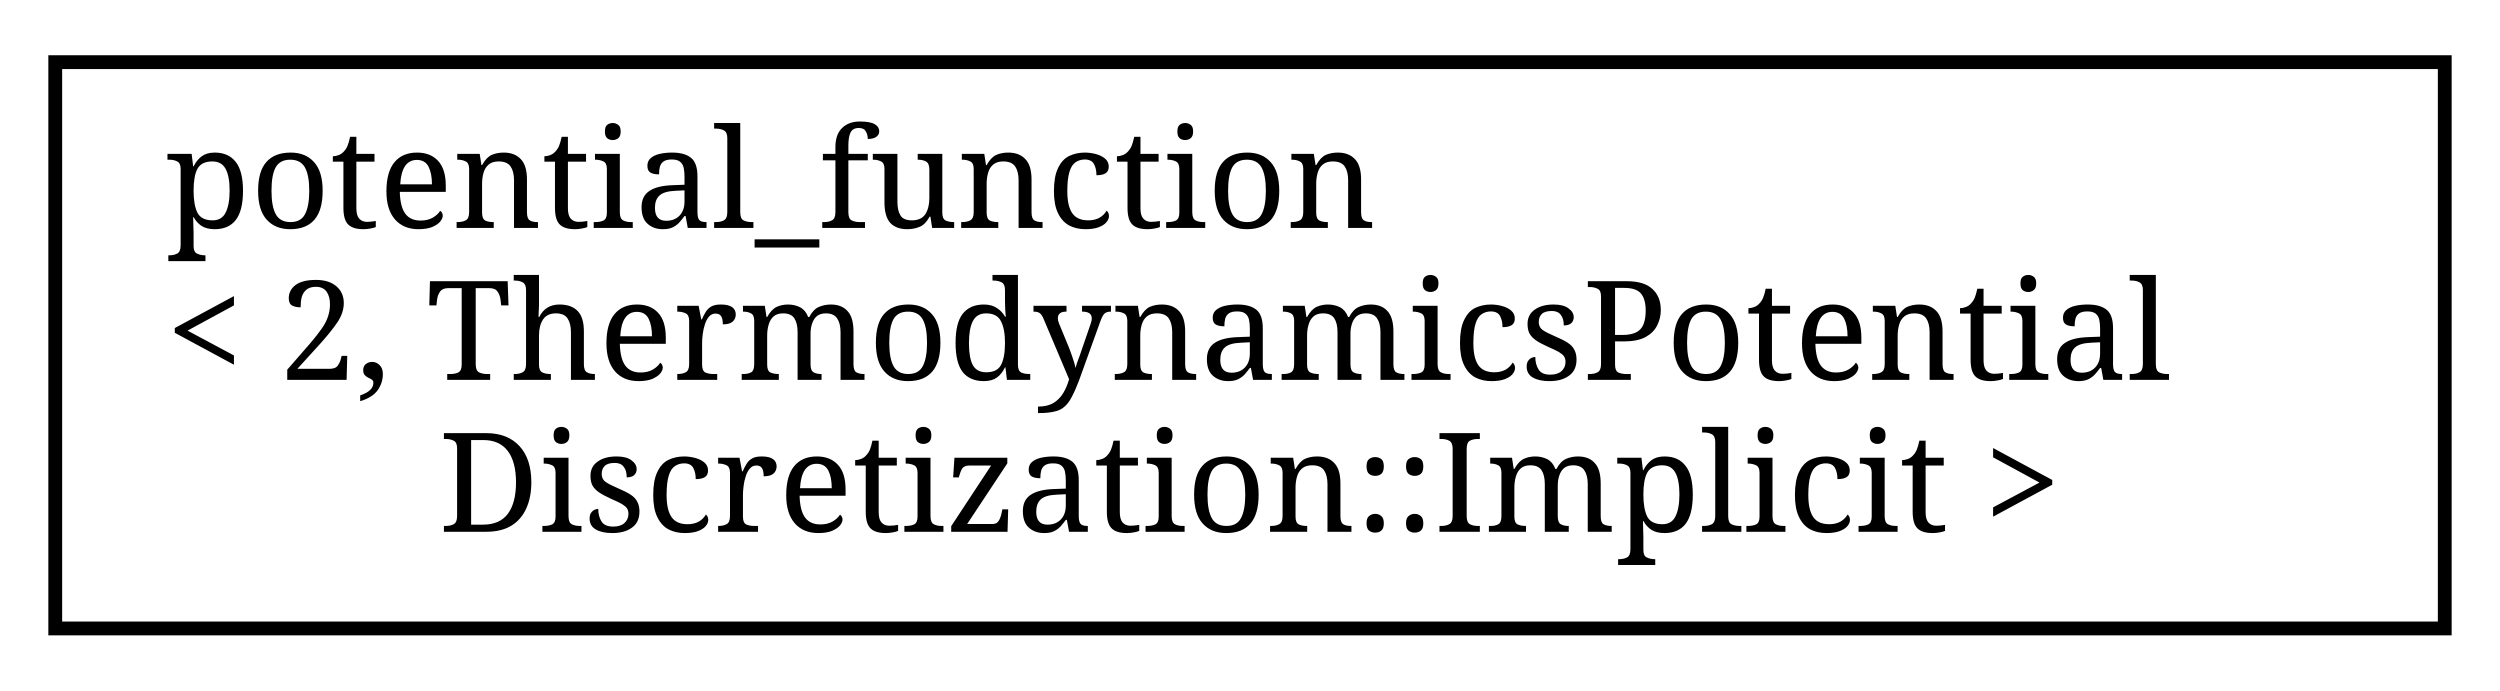
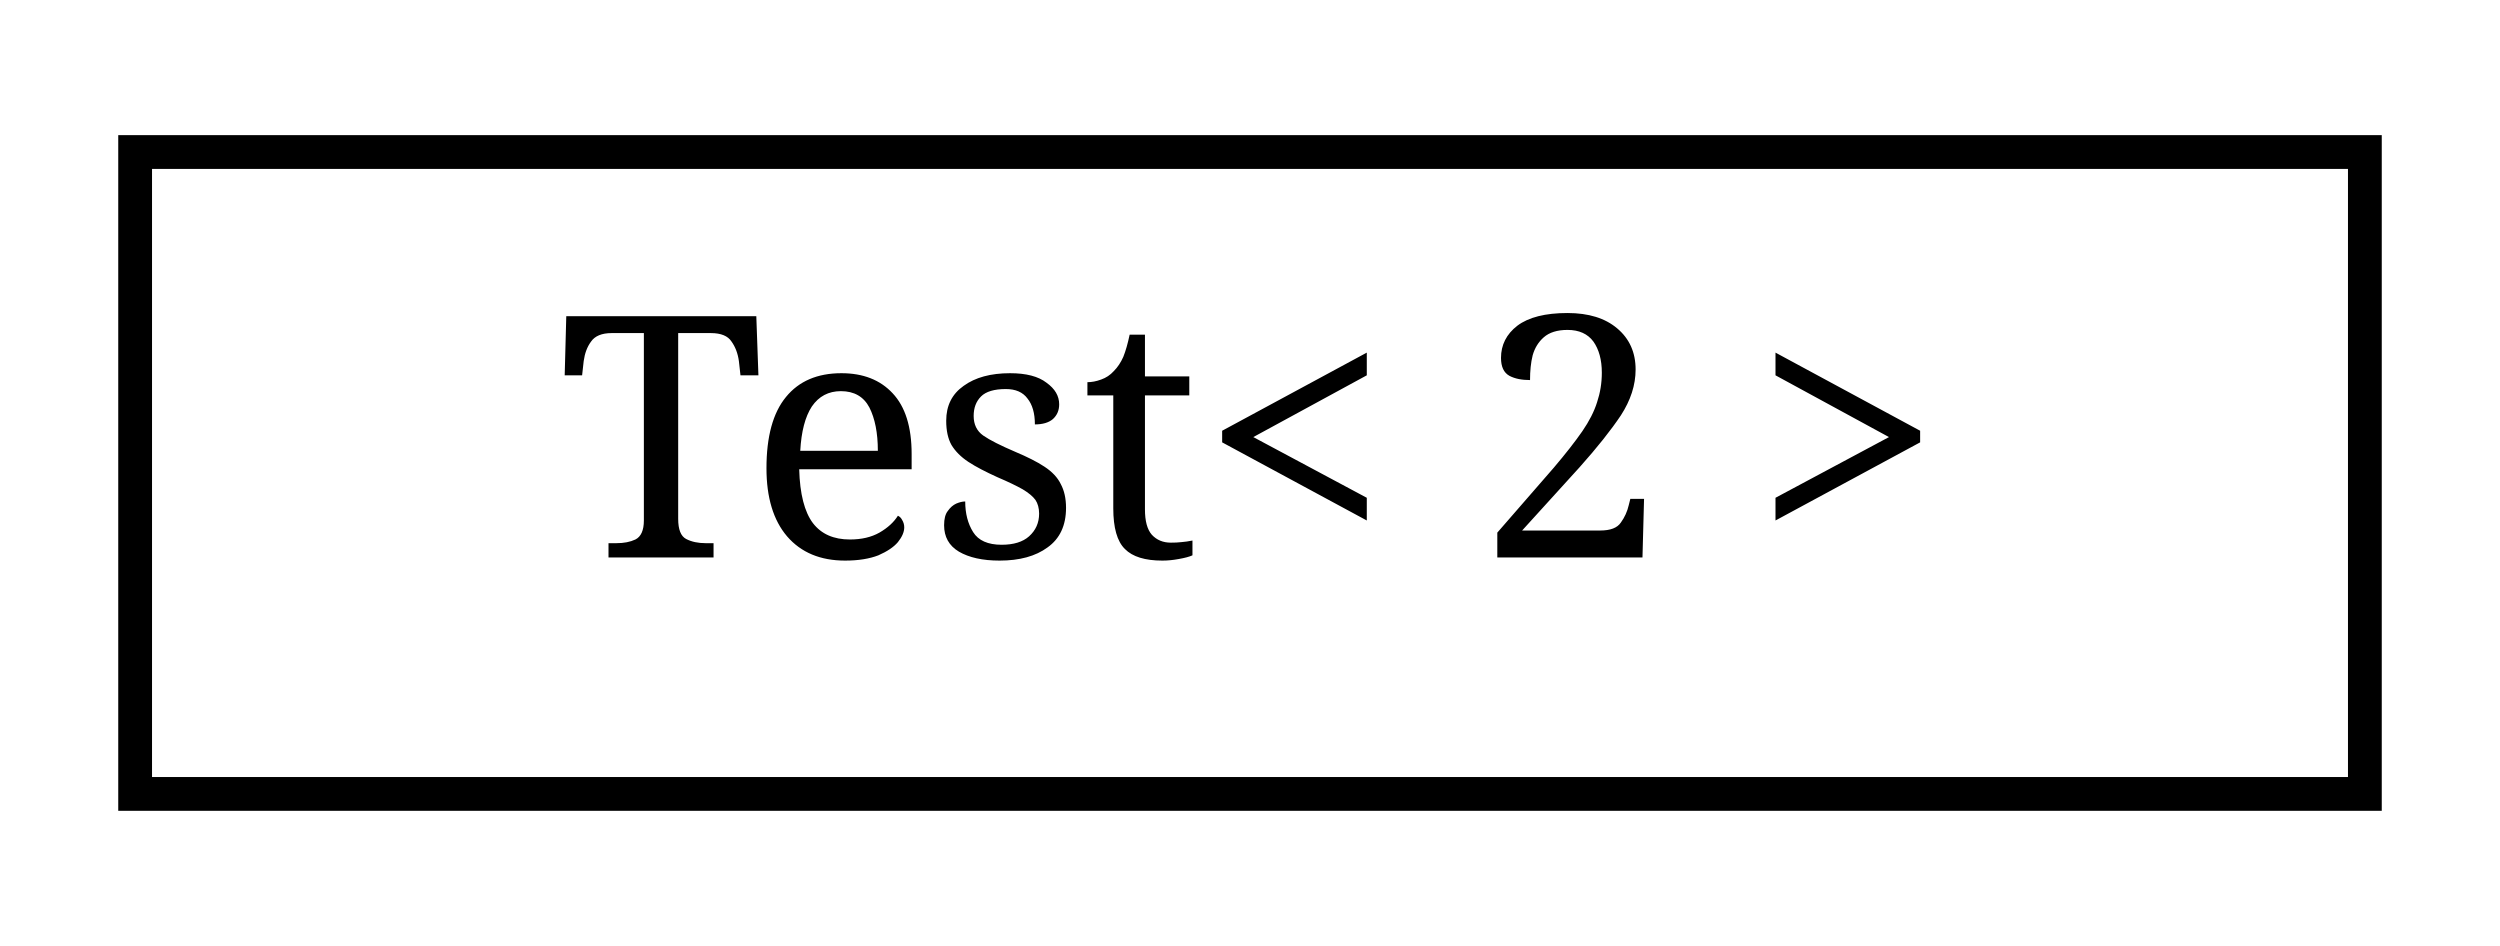
- <svg xmlns="http://www.w3.org/2000/svg" xmlns:xlink="http://www.w3.org/1999/xlink" width="181pt" height="50pt" viewBox="0.00 0.00 181.00 50.00">
-   <g id="graph0" class="graph" transform="scale(1 1) rotate(0) translate(4 46)">
+ <svg xmlns="http://www.w3.org/2000/svg" xmlns:xlink="http://www.w3.org/1999/xlink" width="74pt" height="28pt" viewBox="0.00 0.00 74.00 28.00">
+   <g id="graph0" class="graph" transform="scale(1 1) rotate(0) translate(4 24)">
    <g id="node1" class="node">
      <g id="a_node1">
-         <a xlink:href="structpotential__function_3_012_00_01ThermodynamicsPotentialDiscretization_1_1Implicit_01_4.html" target="_top" xlink:title=" ">
-           <polygon fill="none" stroke="black" points="0,-0.5 0,-41.5 173,-41.5 173,-0.5 0,-0.5" />
-           <text text-anchor="start" x="8" y="-29.5" font-family="serif" font-size="10.00">potential_function</text>
-           <text text-anchor="start" x="8" y="-18.5" font-family="serif" font-size="10.00">&lt; 2, ThermodynamicsPotential</text>
-           <text text-anchor="middle" x="86.5" y="-7.5" font-family="serif" font-size="10.00">Discretization::Implicit &gt;</text>
+         <a xlink:href="structTest_3_012_01_4.html" target="_top" xlink:title=" ">
+           <polygon fill="none" stroke="black" points="0,-0.5 0,-19.5 66,-19.5 66,-0.5 0,-0.5" />
+           <text text-anchor="middle" x="33" y="-7.5" font-family="serif" font-size="10.00">Test&lt; 2 &gt;</text>
        </a>
      </g>
    </g>
  </g>
</svg>
